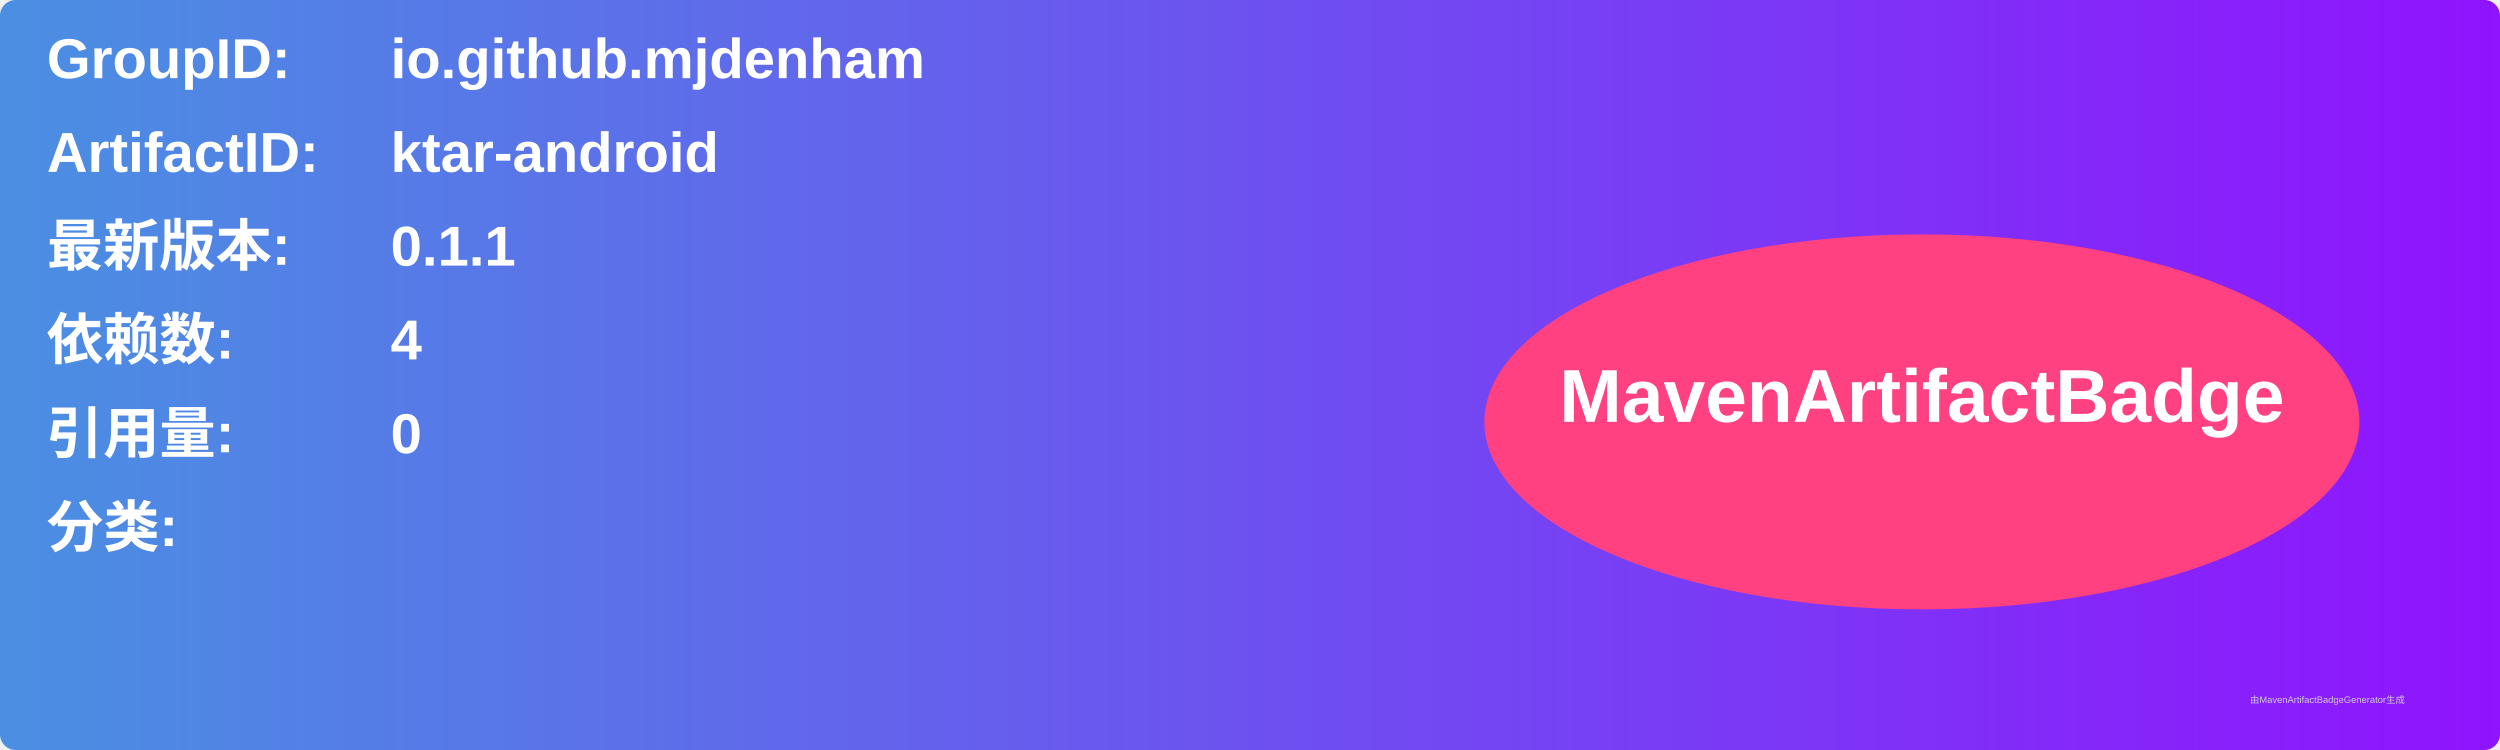
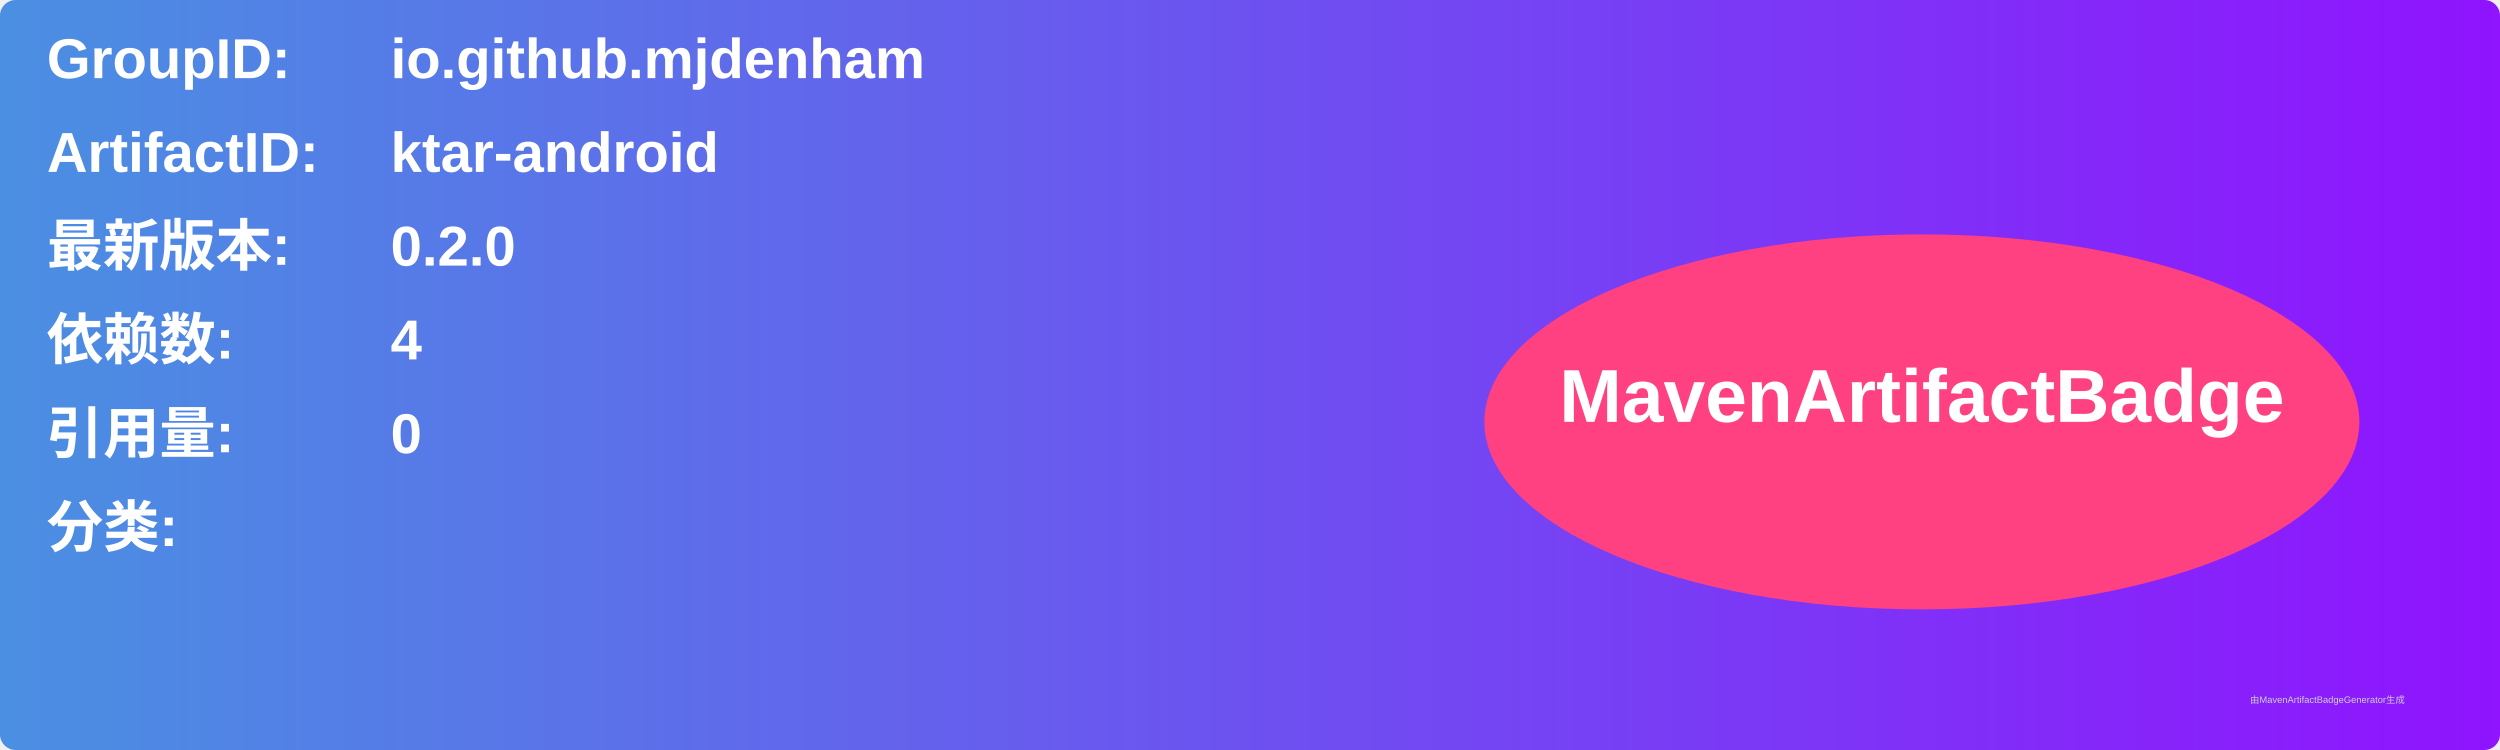
<svg xmlns="http://www.w3.org/2000/svg" width="800" height="240" viewBox="0 0 800 240">
  <linearGradient id="grad" x1="0%" y1="0%" x2="100%" y2="0%">
    <stop offset="0%" stop-color="#4a90e2" />
    <stop offset="100%" stop-color="#9013fe" />
  </linearGradient>
  <rect width="100%" height="100%" rx="5" ry="5" fill="url(#grad)" />
  <g transform="translate(15, 15)">
    <text x="0" y="10" font-family="Arial" font-size="18" fill="white" font-weight="bold" width="260">GroupID:</text>
    <text x="110" y="10" font-family="Arial" font-size="18" fill="white" font-weight="bold" width="460">io.github.mjdenham</text>
    <text x="0" y="40" font-family="Arial" font-size="18" fill="white" font-weight="bold" width="260">ArtifactID:</text>
    <text x="110" y="40" font-family="Arial" font-size="18" fill="white" font-weight="bold" width="460">ktar-android</text>
    <text x="0" y="70" font-family="Arial" font-size="18" fill="white" font-weight="bold">最新版本:</text>
    <text x="110" y="70" font-family="Arial" font-size="18" fill="white" font-weight="bold">
-       <tspan font-weight="bold">0.1.1</tspan>
+       <tspan font-weight="bold">0.2.0</tspan>
    </text>
    <text x="0" y="100" font-family="Arial" font-size="18" fill="white" font-weight="bold">依赖数: </text>
    <text x="110" y="100" font-family="Arial" font-size="18" fill="white">
      <tspan font-weight="bold">4</tspan>
    </text>
    <text x="0" y="130" font-family="Arial" font-size="18" fill="white" font-weight="bold">引用量: </text>
    <text x="110" y="130" font-family="Arial" font-size="18" fill="white">
      <tspan font-weight="bold">0</tspan>
    </text>
    <text x="0" y="160" font-family="Arial" font-size="18" fill="white" font-weight="bold">分类:</text>
    <text x="10" y="190" font-family="Arial" font-size="10" fill="white">
      <tspan font-weight="bold" />
    </text>
    <ellipse cx="600" cy="120" rx="140" ry="60" fill="#ff4081" />
    <text x="600" y="120" text-anchor="middle" font-family="Arial" font-size="24" fill="white" font-weight="bold">MavenArtifactBadge</text>
  </g>
  <text x="720" y="225" font-family="Arial" font-size="3" fill="#d0d0d0">由MavenArtifactBadgeGenerator生成</text>
</svg>
